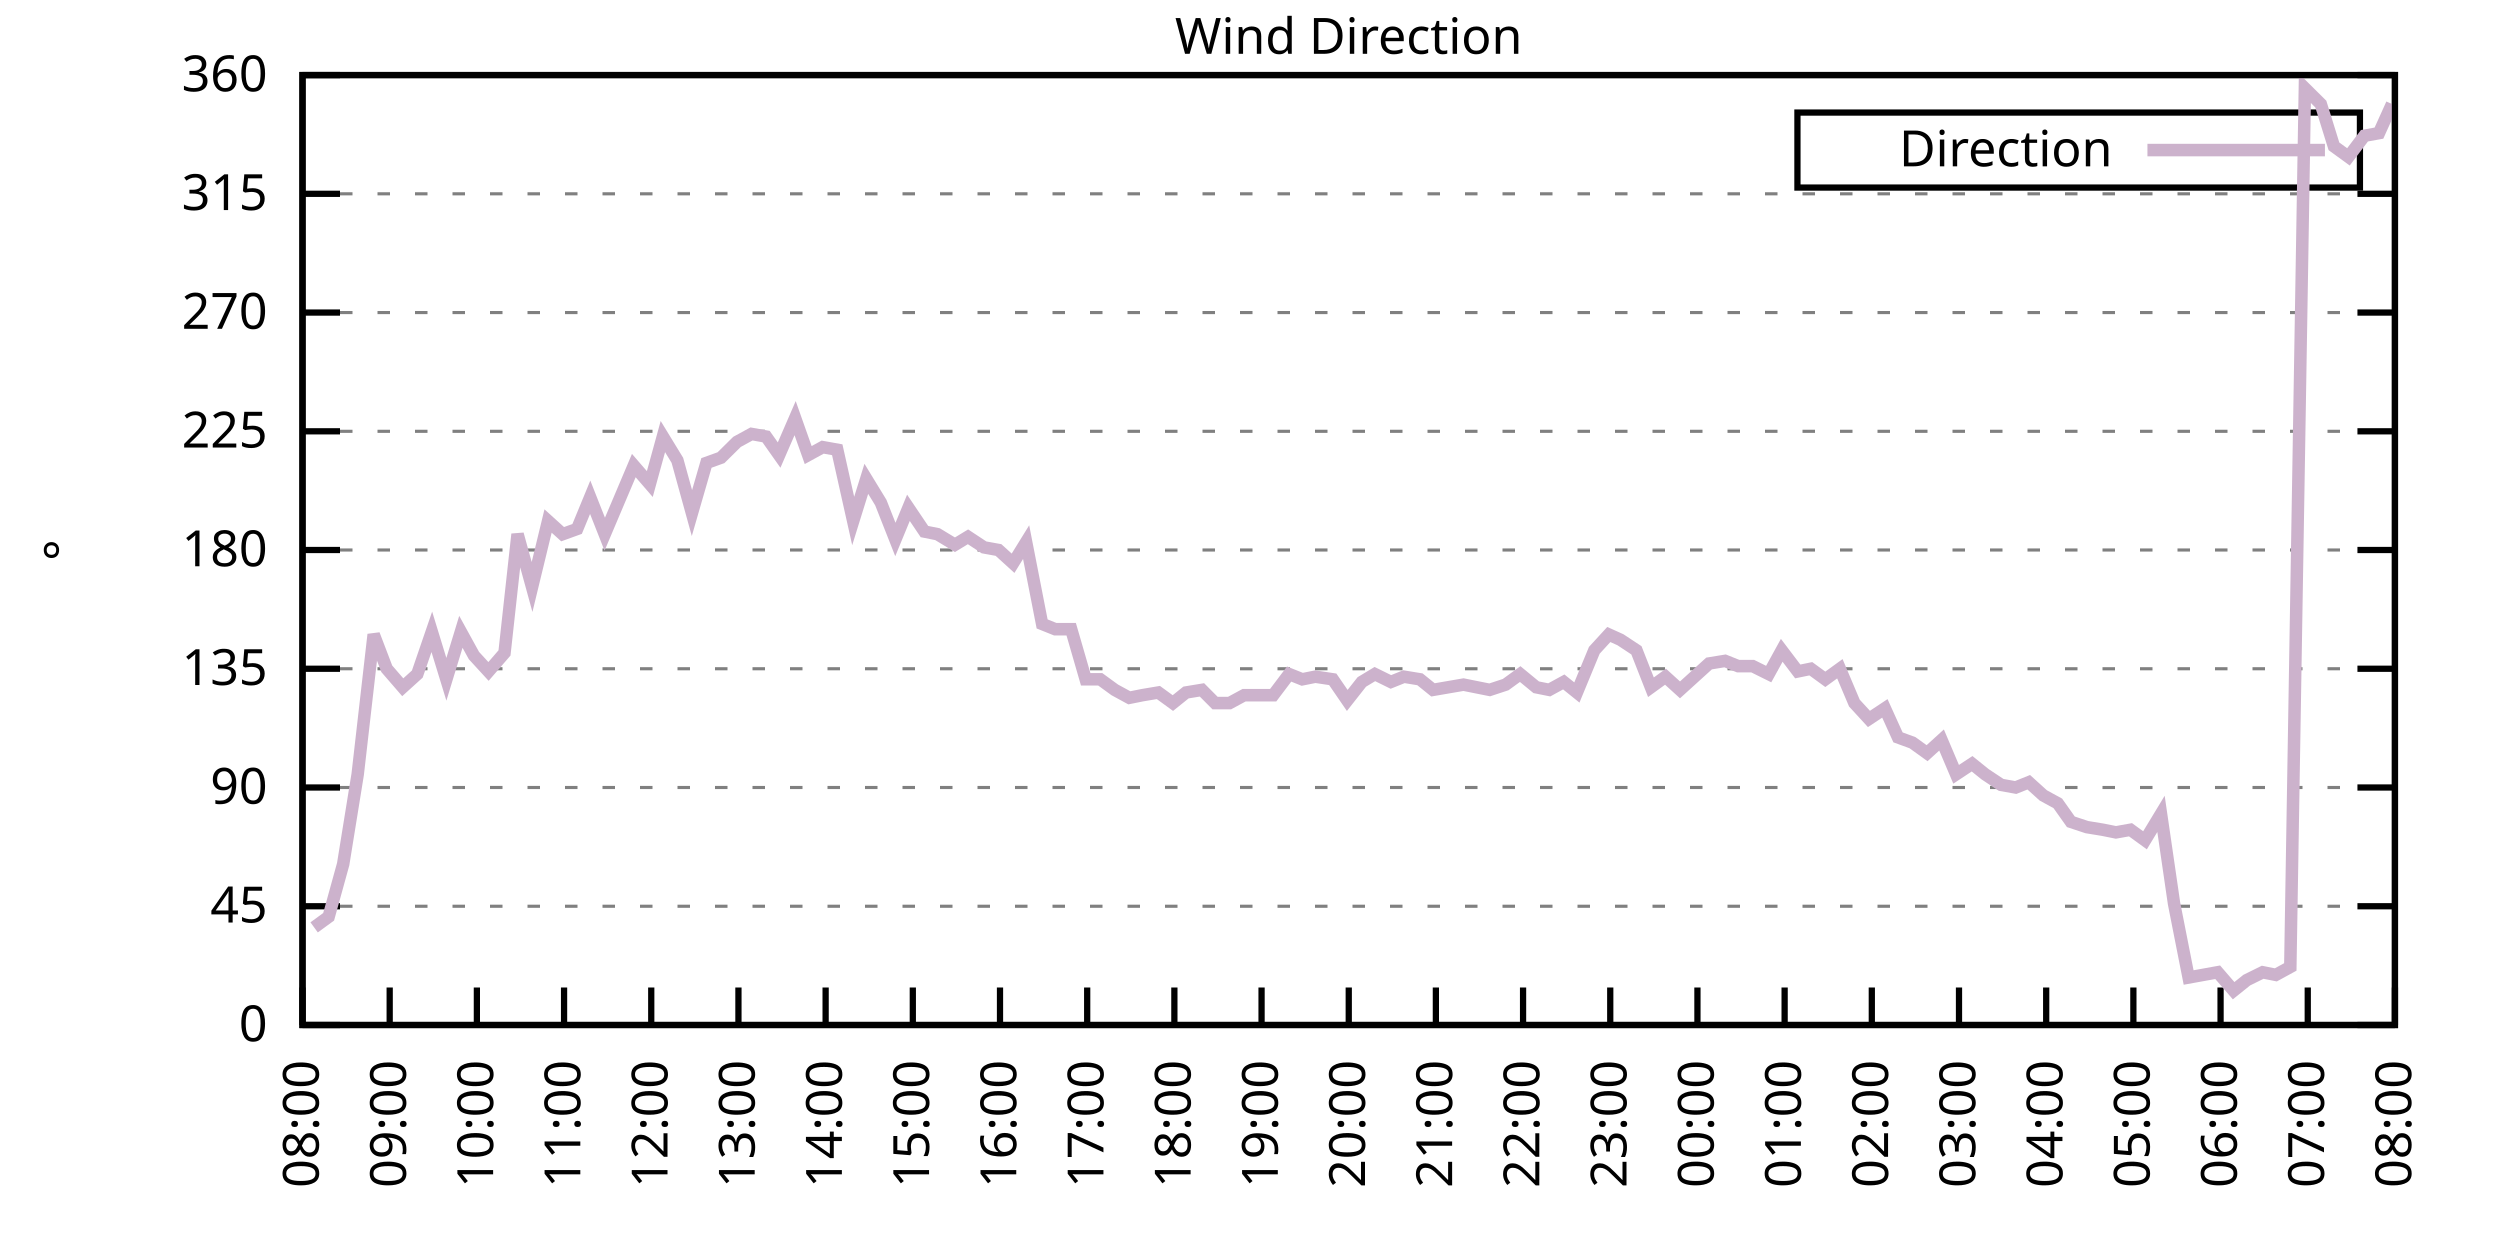
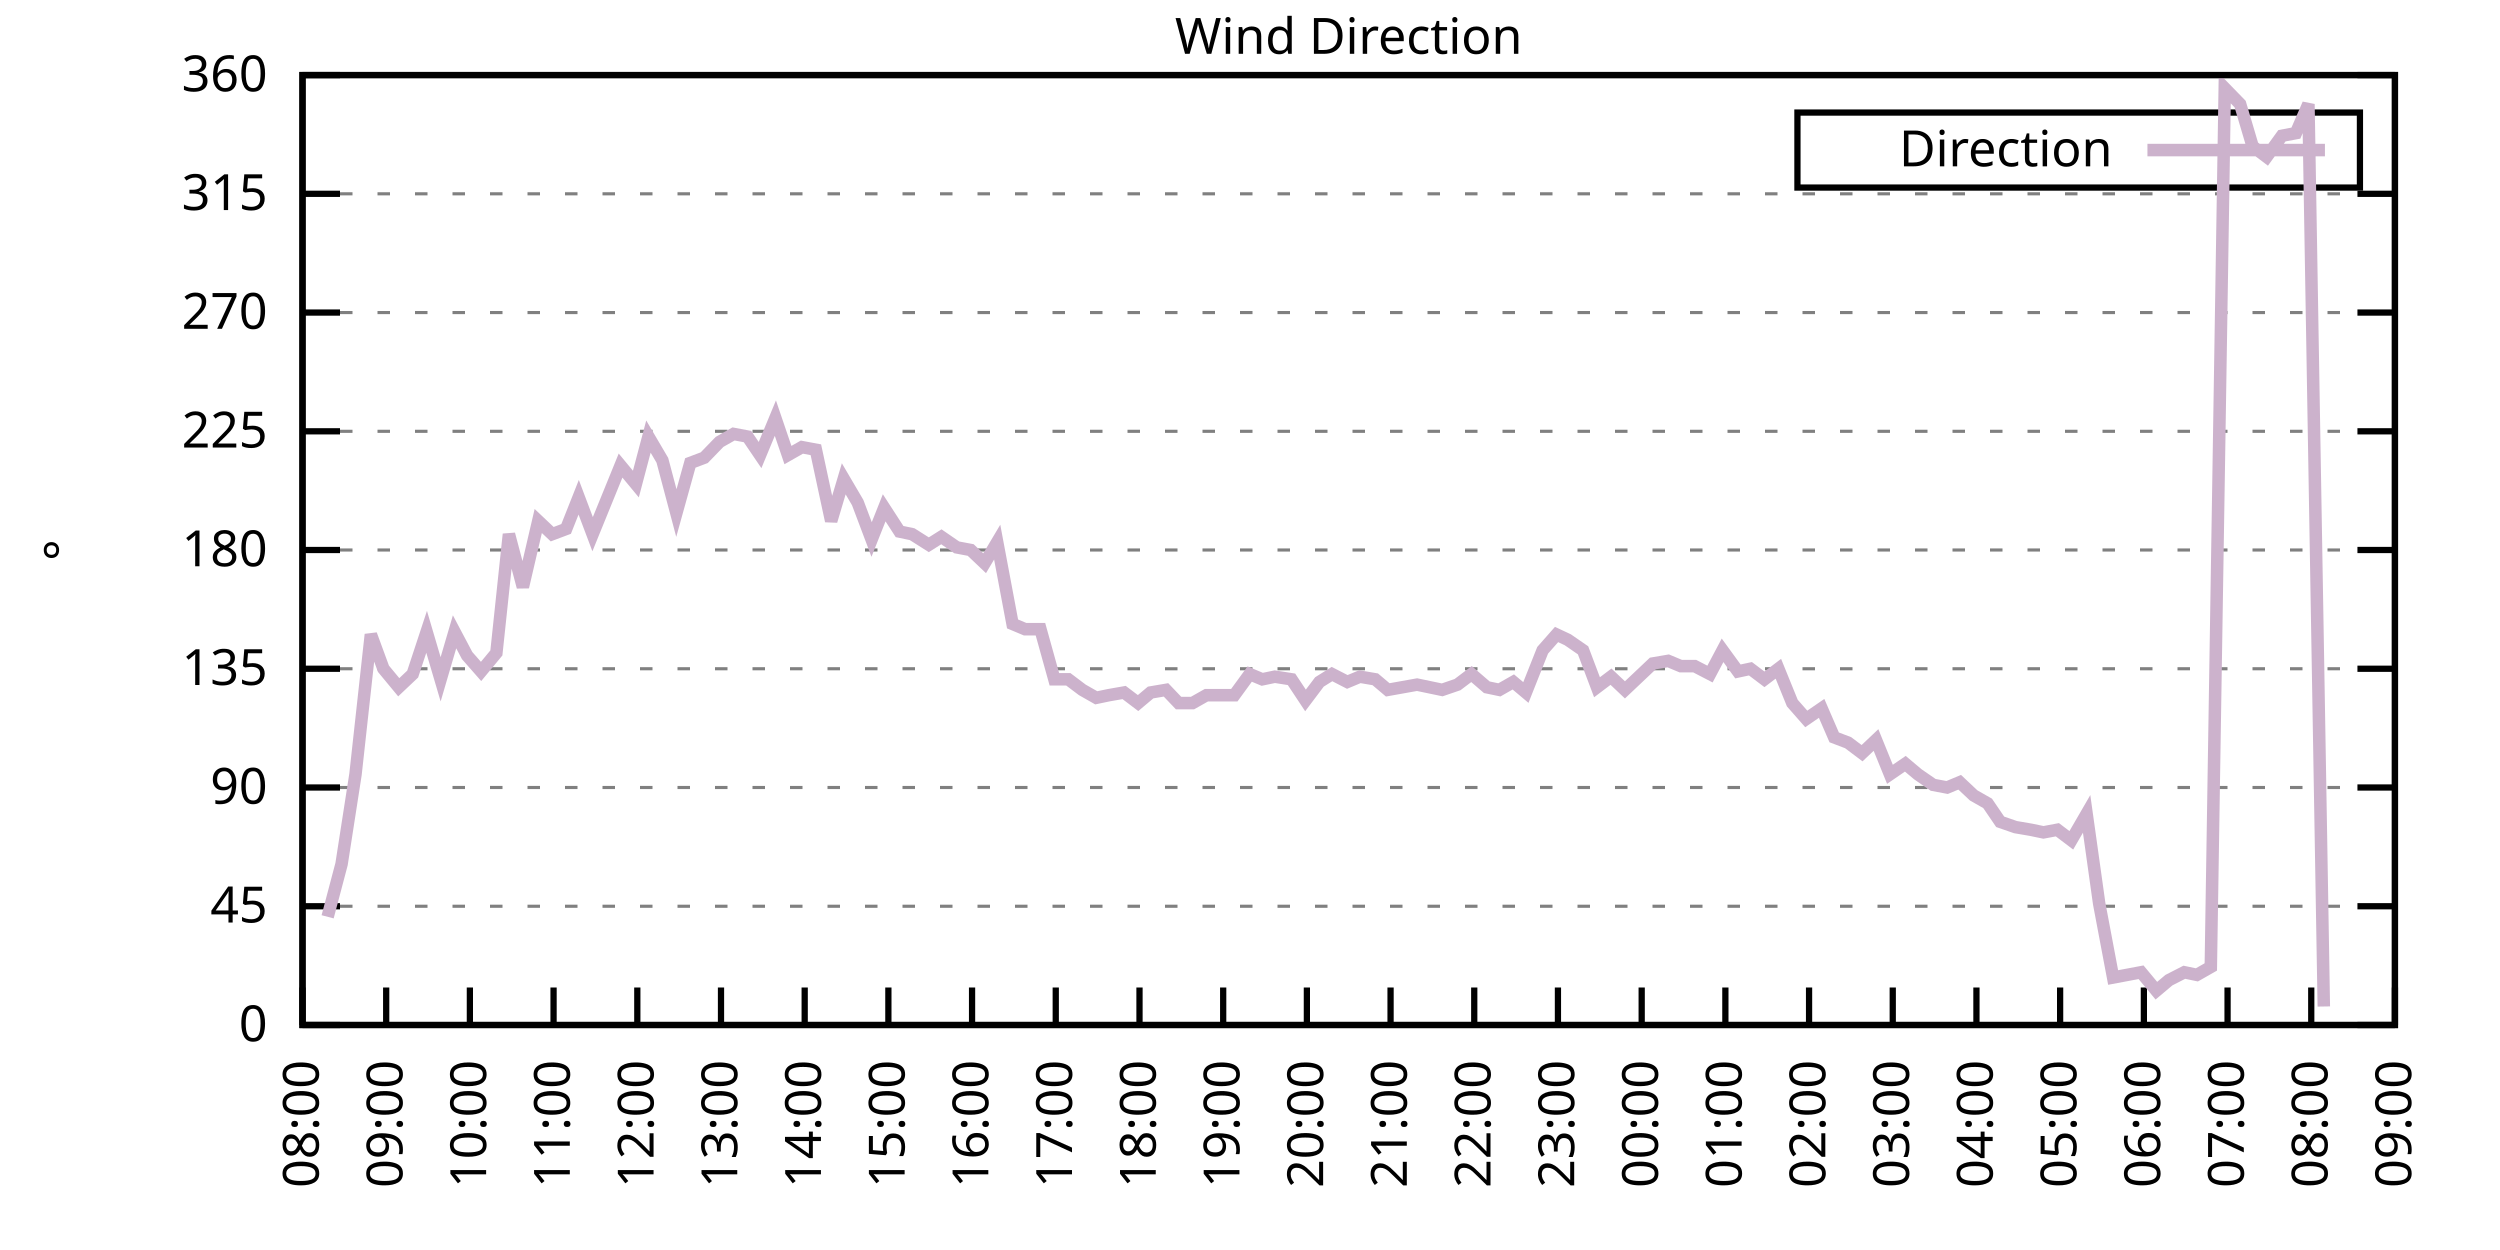
<svg xmlns="http://www.w3.org/2000/svg" xmlns:xlink="http://www.w3.org/1999/xlink" width="400" height="200" viewBox="0 0 400 200">
  <g id="gnuplot_canvas">
    <rect x="0" y="0" width="400" height="200" fill="none" />
    <defs>
      <circle id="gpDot" r="0.5" stroke-width="0.5" stroke="currentColor" />
      <path id="gpPt0" stroke-width="0.333" stroke="currentColor" d="M-1,0 h2 M0,-1 v2" />
      <path id="gpPt1" stroke-width="0.333" stroke="currentColor" d="M-1,-1 L1,1 M1,-1 L-1,1" />
      <path id="gpPt2" stroke-width="0.333" stroke="currentColor" d="M-1,0 L1,0 M0,-1 L0,1 M-1,-1 L1,1 M-1,1 L1,-1" />
      <rect id="gpPt3" stroke-width="0.333" stroke="currentColor" x="-1" y="-1" width="2" height="2" />
      <rect id="gpPt4" stroke-width="0.333" stroke="currentColor" fill="currentColor" x="-1" y="-1" width="2" height="2" />
      <circle id="gpPt5" stroke-width="0.333" stroke="currentColor" cx="0" cy="0" r="1" />
      <use xlink:href="#gpPt5" id="gpPt6" fill="currentColor" stroke="none" />
      <path id="gpPt7" stroke-width="0.333" stroke="currentColor" d="M0,-1.33 L-1.33,0.67 L1.33,0.67 z" />
      <use xlink:href="#gpPt7" id="gpPt8" fill="currentColor" stroke="none" />
      <use xlink:href="#gpPt7" id="gpPt9" stroke="currentColor" transform="rotate(180)" />
      <use xlink:href="#gpPt9" id="gpPt10" fill="currentColor" stroke="none" />
      <use xlink:href="#gpPt3" id="gpPt11" stroke="currentColor" transform="rotate(45)" />
      <use xlink:href="#gpPt11" id="gpPt12" fill="currentColor" stroke="none" />
      <path id="gpPt13" stroke-width="0.333" stroke="currentColor" d="M0,1.330 L1.265,0.411 L0.782,-1.067 L-0.782,-1.076 L-1.265,0.411 z" />
      <use xlink:href="#gpPt13" id="gpPt14" fill="currentColor" stroke="none" />
      <filter id="textbox" filterUnits="objectBoundingBox" x="0" y="0" height="1" width="1">
        <feFlood flood-color="white" flood-opacity="1" result="bgnd" />
        <feComposite in="SourceGraphic" in2="bgnd" operator="atop" />
      </filter>
      <filter id="greybox" filterUnits="objectBoundingBox" x="0" y="0" height="1" width="1">
        <feFlood flood-color="lightgrey" flood-opacity="1" result="grey" />
        <feComposite in="SourceGraphic" in2="grey" operator="atop" />
      </filter>
    </defs>
    <g fill="none" color="white" stroke="currentColor" stroke-width="1.00" stroke-linecap="butt" stroke-linejoin="miter">
</g>
    <g fill="none" color="black" stroke="currentColor" stroke-width="1.00" stroke-linecap="butt" stroke-linejoin="miter">
      <g stroke="none" shape-rendering="crispEdges">
        <polygon fill="rgb(255, 255, 255)" points="48.40,164.00 383.18,164.00 383.18,12.02 48.40,12.02 " />
      </g>
    </g>
    <g fill="none" color="black" stroke="currentColor" stroke-width="1.00" stroke-linecap="butt" stroke-linejoin="miter">
</g>
    <g fill="none" color="black" stroke="black" stroke-width="0.50" stroke-linecap="butt" stroke-linejoin="miter">
</g>
    <g fill="none" color="gray" stroke="currentColor" stroke-width="0.50" stroke-linecap="butt" stroke-linejoin="miter">
      <path stroke="gray" stroke-dasharray="2,4" class="gridline" d="M48.40,164.00 L383.19,164.00  " />
    </g>
    <g fill="none" color="gray" stroke="gray" stroke-width="1.00" stroke-linecap="butt" stroke-linejoin="miter">
</g>
    <g fill="none" color="black" stroke="currentColor" stroke-width="1.00" stroke-linecap="butt" stroke-linejoin="miter">
      <path stroke="black" d="M48.40,164.00 L54.40,164.00 M383.19,164.00 L377.19,164.00  " />
      <g transform="translate(42.80,166.60)" stroke="none" fill="black" font-family="Sans" font-size="8.00" text-anchor="end">
        <text>
          <tspan font-family="Sans"> 0</tspan>
        </text>
      </g>
    </g>
    <g fill="none" color="black" stroke="currentColor" stroke-width="1.00" stroke-linecap="butt" stroke-linejoin="miter">
</g>
    <g fill="none" color="black" stroke="black" stroke-width="0.50" stroke-linecap="butt" stroke-linejoin="miter">
</g>
    <g fill="none" color="gray" stroke="currentColor" stroke-width="0.50" stroke-linecap="butt" stroke-linejoin="miter">
      <path stroke="gray" stroke-dasharray="2,4" class="gridline" d="M48.40,145.00 L383.19,145.00  " />
    </g>
    <g fill="none" color="gray" stroke="gray" stroke-width="1.00" stroke-linecap="butt" stroke-linejoin="miter">
</g>
    <g fill="none" color="black" stroke="currentColor" stroke-width="1.00" stroke-linecap="butt" stroke-linejoin="miter">
      <path stroke="black" d="M48.40,145.00 L54.40,145.00 M383.19,145.00 L377.19,145.00  " />
      <g transform="translate(42.80,147.60)" stroke="none" fill="black" font-family="Sans" font-size="8.00" text-anchor="end">
        <text>
          <tspan font-family="Sans"> 45</tspan>
        </text>
      </g>
    </g>
    <g fill="none" color="black" stroke="currentColor" stroke-width="1.00" stroke-linecap="butt" stroke-linejoin="miter">
</g>
    <g fill="none" color="black" stroke="black" stroke-width="0.50" stroke-linecap="butt" stroke-linejoin="miter">
</g>
    <g fill="none" color="gray" stroke="currentColor" stroke-width="0.50" stroke-linecap="butt" stroke-linejoin="miter">
      <path stroke="gray" stroke-dasharray="2,4" class="gridline" d="M48.40,126.00 L383.19,126.00  " />
    </g>
    <g fill="none" color="gray" stroke="gray" stroke-width="1.00" stroke-linecap="butt" stroke-linejoin="miter">
</g>
    <g fill="none" color="black" stroke="currentColor" stroke-width="1.00" stroke-linecap="butt" stroke-linejoin="miter">
      <path stroke="black" d="M48.40,126.00 L54.40,126.00 M383.19,126.00 L377.19,126.00  " />
      <g transform="translate(42.80,128.60)" stroke="none" fill="black" font-family="Sans" font-size="8.00" text-anchor="end">
        <text>
          <tspan font-family="Sans"> 90</tspan>
        </text>
      </g>
    </g>
    <g fill="none" color="black" stroke="currentColor" stroke-width="1.00" stroke-linecap="butt" stroke-linejoin="miter">
</g>
    <g fill="none" color="black" stroke="black" stroke-width="0.50" stroke-linecap="butt" stroke-linejoin="miter">
</g>
    <g fill="none" color="gray" stroke="currentColor" stroke-width="0.50" stroke-linecap="butt" stroke-linejoin="miter">
      <path stroke="gray" stroke-dasharray="2,4" class="gridline" d="M48.40,107.00 L383.19,107.00  " />
    </g>
    <g fill="none" color="gray" stroke="gray" stroke-width="1.00" stroke-linecap="butt" stroke-linejoin="miter">
</g>
    <g fill="none" color="black" stroke="currentColor" stroke-width="1.00" stroke-linecap="butt" stroke-linejoin="miter">
      <path stroke="black" d="M48.40,107.00 L54.40,107.00 M383.19,107.00 L377.19,107.00  " />
      <g transform="translate(42.80,109.60)" stroke="none" fill="black" font-family="Sans" font-size="8.00" text-anchor="end">
        <text>
          <tspan font-family="Sans"> 135</tspan>
        </text>
      </g>
    </g>
    <g fill="none" color="black" stroke="currentColor" stroke-width="1.00" stroke-linecap="butt" stroke-linejoin="miter">
</g>
    <g fill="none" color="black" stroke="black" stroke-width="0.50" stroke-linecap="butt" stroke-linejoin="miter">
</g>
    <g fill="none" color="gray" stroke="currentColor" stroke-width="0.50" stroke-linecap="butt" stroke-linejoin="miter">
      <path stroke="gray" stroke-dasharray="2,4" class="gridline" d="M48.40,88.00 L383.19,88.00  " />
    </g>
    <g fill="none" color="gray" stroke="gray" stroke-width="1.00" stroke-linecap="butt" stroke-linejoin="miter">
</g>
    <g fill="none" color="black" stroke="currentColor" stroke-width="1.00" stroke-linecap="butt" stroke-linejoin="miter">
      <path stroke="black" d="M48.40,88.00 L54.40,88.00 M383.19,88.00 L377.19,88.00  " />
      <g transform="translate(42.80,90.60)" stroke="none" fill="black" font-family="Sans" font-size="8.00" text-anchor="end">
        <text>
          <tspan font-family="Sans"> 180</tspan>
        </text>
      </g>
    </g>
    <g fill="none" color="black" stroke="currentColor" stroke-width="1.00" stroke-linecap="butt" stroke-linejoin="miter">
</g>
    <g fill="none" color="black" stroke="black" stroke-width="0.50" stroke-linecap="butt" stroke-linejoin="miter">
</g>
    <g fill="none" color="gray" stroke="currentColor" stroke-width="0.50" stroke-linecap="butt" stroke-linejoin="miter">
      <path stroke="gray" stroke-dasharray="2,4" class="gridline" d="M48.40,69.01 L383.19,69.01  " />
    </g>
    <g fill="none" color="gray" stroke="gray" stroke-width="1.00" stroke-linecap="butt" stroke-linejoin="miter">
</g>
    <g fill="none" color="black" stroke="currentColor" stroke-width="1.00" stroke-linecap="butt" stroke-linejoin="miter">
      <path stroke="black" d="M48.40,69.01 L54.40,69.01 M383.19,69.01 L377.19,69.01  " />
      <g transform="translate(42.80,71.61)" stroke="none" fill="black" font-family="Sans" font-size="8.00" text-anchor="end">
        <text>
          <tspan font-family="Sans"> 225</tspan>
        </text>
      </g>
    </g>
    <g fill="none" color="black" stroke="currentColor" stroke-width="1.00" stroke-linecap="butt" stroke-linejoin="miter">
</g>
    <g fill="none" color="black" stroke="black" stroke-width="0.50" stroke-linecap="butt" stroke-linejoin="miter">
</g>
    <g fill="none" color="gray" stroke="currentColor" stroke-width="0.50" stroke-linecap="butt" stroke-linejoin="miter">
      <path stroke="gray" stroke-dasharray="2,4" class="gridline" d="M48.40,50.01 L383.19,50.01  " />
    </g>
    <g fill="none" color="gray" stroke="gray" stroke-width="1.00" stroke-linecap="butt" stroke-linejoin="miter">
</g>
    <g fill="none" color="black" stroke="currentColor" stroke-width="1.00" stroke-linecap="butt" stroke-linejoin="miter">
      <path stroke="black" d="M48.40,50.01 L54.40,50.01 M383.19,50.01 L377.19,50.01  " />
      <g transform="translate(42.80,52.61)" stroke="none" fill="black" font-family="Sans" font-size="8.00" text-anchor="end">
        <text>
          <tspan font-family="Sans"> 270</tspan>
        </text>
      </g>
    </g>
    <g fill="none" color="black" stroke="currentColor" stroke-width="1.00" stroke-linecap="butt" stroke-linejoin="miter">
</g>
    <g fill="none" color="black" stroke="black" stroke-width="0.50" stroke-linecap="butt" stroke-linejoin="miter">
</g>
    <g fill="none" color="gray" stroke="currentColor" stroke-width="0.50" stroke-linecap="butt" stroke-linejoin="miter">
      <path stroke="gray" stroke-dasharray="2,4" class="gridline" d="M48.40,31.01 L383.19,31.01  " />
    </g>
    <g fill="none" color="gray" stroke="gray" stroke-width="1.00" stroke-linecap="butt" stroke-linejoin="miter">
</g>
    <g fill="none" color="black" stroke="currentColor" stroke-width="1.00" stroke-linecap="butt" stroke-linejoin="miter">
      <path stroke="black" d="M48.40,31.01 L54.40,31.01 M383.19,31.01 L377.19,31.01  " />
      <g transform="translate(42.80,33.61)" stroke="none" fill="black" font-family="Sans" font-size="8.00" text-anchor="end">
        <text>
          <tspan font-family="Sans"> 315</tspan>
        </text>
      </g>
    </g>
    <g fill="none" color="black" stroke="currentColor" stroke-width="1.00" stroke-linecap="butt" stroke-linejoin="miter">
</g>
    <g fill="none" color="black" stroke="black" stroke-width="0.50" stroke-linecap="butt" stroke-linejoin="miter">
</g>
    <g fill="none" color="gray" stroke="currentColor" stroke-width="0.50" stroke-linecap="butt" stroke-linejoin="miter">
      <path stroke="gray" stroke-dasharray="2,4" class="gridline" d="M48.40,12.01 L383.19,12.01  " />
    </g>
    <g fill="none" color="gray" stroke="gray" stroke-width="1.00" stroke-linecap="butt" stroke-linejoin="miter">
</g>
    <g fill="none" color="black" stroke="currentColor" stroke-width="1.00" stroke-linecap="butt" stroke-linejoin="miter">
      <path stroke="black" d="M48.40,12.01 L54.40,12.01 M383.19,12.01 L377.19,12.01  " />
      <g transform="translate(42.80,14.61)" stroke="none" fill="black" font-family="Sans" font-size="8.00" text-anchor="end">
        <text>
          <tspan font-family="Sans"> 360</tspan>
        </text>
      </g>
    </g>
    <g fill="none" color="black" stroke="currentColor" stroke-width="1.00" stroke-linecap="butt" stroke-linejoin="miter">
      <path stroke="black" d="M48.40,164.00 L48.40,158.00  " />
      <g transform="translate(51.00,169.60) rotate(270.00)" stroke="none" fill="black" font-family="Sans" font-size="8.00" text-anchor="end">
        <text>
          <tspan font-family="Sans">08:00</tspan>
        </text>
      </g>
    </g>
    <g fill="none" color="black" stroke="currentColor" stroke-width="1.00" stroke-linecap="butt" stroke-linejoin="miter">
-       <path stroke="black" d="M62.35,164.00 L62.35,158.00  " />
-       <g transform="translate(64.95,169.60) rotate(270.00)" stroke="none" fill="black" font-family="Sans" font-size="8.00" text-anchor="end">
+       <path stroke="black" d="M61.79,164.00 L61.79,158.00  " />
+       <g transform="translate(64.39,169.60) rotate(270.00)" stroke="none" fill="black" font-family="Sans" font-size="8.00" text-anchor="end">
        <text>
          <tspan font-family="Sans">09:00</tspan>
        </text>
      </g>
    </g>
    <g fill="none" color="black" stroke="currentColor" stroke-width="1.00" stroke-linecap="butt" stroke-linejoin="miter">
-       <path stroke="black" d="M76.30,164.00 L76.30,158.00  " />
-       <g transform="translate(78.90,169.60) rotate(270.00)" stroke="none" fill="black" font-family="Sans" font-size="8.00" text-anchor="end">
+       <path stroke="black" d="M75.18,164.00 L75.18,158.00  " />
+       <g transform="translate(77.78,169.60) rotate(270.00)" stroke="none" fill="black" font-family="Sans" font-size="8.00" text-anchor="end">
        <text>
          <tspan font-family="Sans">10:00</tspan>
        </text>
      </g>
    </g>
    <g fill="none" color="black" stroke="currentColor" stroke-width="1.00" stroke-linecap="butt" stroke-linejoin="miter">
-       <path stroke="black" d="M90.25,164.00 L90.25,158.00  " />
-       <g transform="translate(92.85,169.60) rotate(270.00)" stroke="none" fill="black" font-family="Sans" font-size="8.00" text-anchor="end">
+       <path stroke="black" d="M88.57,164.00 L88.57,158.00  " />
+       <g transform="translate(91.17,169.60) rotate(270.00)" stroke="none" fill="black" font-family="Sans" font-size="8.00" text-anchor="end">
        <text>
          <tspan font-family="Sans">11:00</tspan>
        </text>
      </g>
    </g>
    <g fill="none" color="black" stroke="currentColor" stroke-width="1.00" stroke-linecap="butt" stroke-linejoin="miter">
-       <path stroke="black" d="M104.20,164.00 L104.20,158.00  " />
-       <g transform="translate(106.80,169.60) rotate(270.00)" stroke="none" fill="black" font-family="Sans" font-size="8.00" text-anchor="end">
+       <path stroke="black" d="M101.97,164.00 L101.97,158.00  " />
+       <g transform="translate(104.57,169.60) rotate(270.00)" stroke="none" fill="black" font-family="Sans" font-size="8.00" text-anchor="end">
        <text>
          <tspan font-family="Sans">12:00</tspan>
        </text>
      </g>
    </g>
    <g fill="none" color="black" stroke="currentColor" stroke-width="1.00" stroke-linecap="butt" stroke-linejoin="miter">
-       <path stroke="black" d="M118.15,164.00 L118.15,158.00  " />
-       <g transform="translate(120.75,169.60) rotate(270.00)" stroke="none" fill="black" font-family="Sans" font-size="8.00" text-anchor="end">
+       <path stroke="black" d="M115.36,164.00 L115.36,158.00  " />
+       <g transform="translate(117.96,169.60) rotate(270.00)" stroke="none" fill="black" font-family="Sans" font-size="8.00" text-anchor="end">
        <text>
          <tspan font-family="Sans">13:00</tspan>
        </text>
      </g>
    </g>
    <g fill="none" color="black" stroke="currentColor" stroke-width="1.00" stroke-linecap="butt" stroke-linejoin="miter">
-       <path stroke="black" d="M132.10,164.00 L132.10,158.00  " />
-       <g transform="translate(134.70,169.60) rotate(270.00)" stroke="none" fill="black" font-family="Sans" font-size="8.00" text-anchor="end">
+       <path stroke="black" d="M128.75,164.00 L128.75,158.00  " />
+       <g transform="translate(131.35,169.60) rotate(270.00)" stroke="none" fill="black" font-family="Sans" font-size="8.00" text-anchor="end">
        <text>
          <tspan font-family="Sans">14:00</tspan>
        </text>
      </g>
    </g>
    <g fill="none" color="black" stroke="currentColor" stroke-width="1.00" stroke-linecap="butt" stroke-linejoin="miter">
-       <path stroke="black" d="M146.05,164.00 L146.05,158.00  " />
-       <g transform="translate(148.65,169.60) rotate(270.00)" stroke="none" fill="black" font-family="Sans" font-size="8.00" text-anchor="end">
+       <path stroke="black" d="M142.14,164.00 L142.14,158.00  " />
+       <g transform="translate(144.74,169.60) rotate(270.00)" stroke="none" fill="black" font-family="Sans" font-size="8.00" text-anchor="end">
        <text>
          <tspan font-family="Sans">15:00</tspan>
        </text>
      </g>
    </g>
    <g fill="none" color="black" stroke="currentColor" stroke-width="1.00" stroke-linecap="butt" stroke-linejoin="miter">
-       <path stroke="black" d="M160.00,164.00 L160.00,158.00  " />
-       <g transform="translate(162.60,169.60) rotate(270.00)" stroke="none" fill="black" font-family="Sans" font-size="8.00" text-anchor="end">
+       <path stroke="black" d="M155.53,164.00 L155.53,158.00  " />
+       <g transform="translate(158.13,169.60) rotate(270.00)" stroke="none" fill="black" font-family="Sans" font-size="8.00" text-anchor="end">
        <text>
          <tspan font-family="Sans">16:00</tspan>
        </text>
      </g>
    </g>
    <g fill="none" color="black" stroke="currentColor" stroke-width="1.00" stroke-linecap="butt" stroke-linejoin="miter">
-       <path stroke="black" d="M173.95,164.00 L173.95,158.00  " />
-       <g transform="translate(176.55,169.60) rotate(270.00)" stroke="none" fill="black" font-family="Sans" font-size="8.00" text-anchor="end">
+       <path stroke="black" d="M168.92,164.00 L168.92,158.00  " />
+       <g transform="translate(171.52,169.60) rotate(270.00)" stroke="none" fill="black" font-family="Sans" font-size="8.00" text-anchor="end">
        <text>
          <tspan font-family="Sans">17:00</tspan>
        </text>
      </g>
    </g>
    <g fill="none" color="black" stroke="currentColor" stroke-width="1.00" stroke-linecap="butt" stroke-linejoin="miter">
-       <path stroke="black" d="M187.90,164.00 L187.90,158.00  " />
-       <g transform="translate(190.50,169.60) rotate(270.00)" stroke="none" fill="black" font-family="Sans" font-size="8.00" text-anchor="end">
+       <path stroke="black" d="M182.32,164.00 L182.32,158.00  " />
+       <g transform="translate(184.92,169.60) rotate(270.00)" stroke="none" fill="black" font-family="Sans" font-size="8.00" text-anchor="end">
        <text>
          <tspan font-family="Sans">18:00</tspan>
        </text>
      </g>
    </g>
    <g fill="none" color="black" stroke="currentColor" stroke-width="1.00" stroke-linecap="butt" stroke-linejoin="miter">
-       <path stroke="black" d="M201.85,164.00 L201.85,158.00  " />
-       <g transform="translate(204.45,169.60) rotate(270.00)" stroke="none" fill="black" font-family="Sans" font-size="8.00" text-anchor="end">
+       <path stroke="black" d="M195.71,164.00 L195.71,158.00  " />
+       <g transform="translate(198.31,169.60) rotate(270.00)" stroke="none" fill="black" font-family="Sans" font-size="8.00" text-anchor="end">
        <text>
          <tspan font-family="Sans">19:00</tspan>
        </text>
      </g>
    </g>
    <g fill="none" color="black" stroke="currentColor" stroke-width="1.00" stroke-linecap="butt" stroke-linejoin="miter">
-       <path stroke="black" d="M215.80,164.00 L215.80,158.00  " />
-       <g transform="translate(218.40,169.60) rotate(270.00)" stroke="none" fill="black" font-family="Sans" font-size="8.00" text-anchor="end">
+       <path stroke="black" d="M209.10,164.00 L209.10,158.00  " />
+       <g transform="translate(211.70,169.60) rotate(270.00)" stroke="none" fill="black" font-family="Sans" font-size="8.00" text-anchor="end">
        <text>
          <tspan font-family="Sans">20:00</tspan>
        </text>
      </g>
    </g>
    <g fill="none" color="black" stroke="currentColor" stroke-width="1.00" stroke-linecap="butt" stroke-linejoin="miter">
-       <path stroke="black" d="M229.74,164.00 L229.74,158.00  " />
-       <g transform="translate(232.34,169.60) rotate(270.00)" stroke="none" fill="black" font-family="Sans" font-size="8.00" text-anchor="end">
+       <path stroke="black" d="M222.49,164.00 L222.49,158.00  " />
+       <g transform="translate(225.09,169.60) rotate(270.00)" stroke="none" fill="black" font-family="Sans" font-size="8.00" text-anchor="end">
        <text>
          <tspan font-family="Sans">21:00</tspan>
        </text>
      </g>
    </g>
    <g fill="none" color="black" stroke="currentColor" stroke-width="1.00" stroke-linecap="butt" stroke-linejoin="miter">
-       <path stroke="black" d="M243.69,164.00 L243.69,158.00  " />
-       <g transform="translate(246.29,169.60) rotate(270.00)" stroke="none" fill="black" font-family="Sans" font-size="8.00" text-anchor="end">
+       <path stroke="black" d="M235.88,164.00 L235.88,158.00  " />
+       <g transform="translate(238.48,169.60) rotate(270.00)" stroke="none" fill="black" font-family="Sans" font-size="8.00" text-anchor="end">
        <text>
          <tspan font-family="Sans">22:00</tspan>
        </text>
      </g>
    </g>
    <g fill="none" color="black" stroke="currentColor" stroke-width="1.00" stroke-linecap="butt" stroke-linejoin="miter">
-       <path stroke="black" d="M257.64,164.00 L257.64,158.00  " />
-       <g transform="translate(260.24,169.60) rotate(270.00)" stroke="none" fill="black" font-family="Sans" font-size="8.00" text-anchor="end">
+       <path stroke="black" d="M249.27,164.00 L249.27,158.00  " />
+       <g transform="translate(251.87,169.60) rotate(270.00)" stroke="none" fill="black" font-family="Sans" font-size="8.00" text-anchor="end">
        <text>
          <tspan font-family="Sans">23:00</tspan>
        </text>
      </g>
    </g>
    <g fill="none" color="black" stroke="currentColor" stroke-width="1.00" stroke-linecap="butt" stroke-linejoin="miter">
-       <path stroke="black" d="M271.59,164.00 L271.59,158.00  " />
-       <g transform="translate(274.19,169.60) rotate(270.00)" stroke="none" fill="black" font-family="Sans" font-size="8.00" text-anchor="end">
+       <path stroke="black" d="M262.67,164.00 L262.67,158.00  " />
+       <g transform="translate(265.27,169.60) rotate(270.00)" stroke="none" fill="black" font-family="Sans" font-size="8.00" text-anchor="end">
        <text>
          <tspan font-family="Sans">00:00</tspan>
        </text>
      </g>
    </g>
    <g fill="none" color="black" stroke="currentColor" stroke-width="1.00" stroke-linecap="butt" stroke-linejoin="miter">
-       <path stroke="black" d="M285.54,164.00 L285.54,158.00  " />
-       <g transform="translate(288.14,169.60) rotate(270.00)" stroke="none" fill="black" font-family="Sans" font-size="8.00" text-anchor="end">
+       <path stroke="black" d="M276.06,164.00 L276.06,158.00  " />
+       <g transform="translate(278.66,169.60) rotate(270.00)" stroke="none" fill="black" font-family="Sans" font-size="8.00" text-anchor="end">
        <text>
          <tspan font-family="Sans">01:00</tspan>
        </text>
      </g>
    </g>
    <g fill="none" color="black" stroke="currentColor" stroke-width="1.00" stroke-linecap="butt" stroke-linejoin="miter">
-       <path stroke="black" d="M299.49,164.00 L299.49,158.00  " />
-       <g transform="translate(302.09,169.60) rotate(270.00)" stroke="none" fill="black" font-family="Sans" font-size="8.00" text-anchor="end">
+       <path stroke="black" d="M289.45,164.00 L289.45,158.00  " />
+       <g transform="translate(292.05,169.60) rotate(270.00)" stroke="none" fill="black" font-family="Sans" font-size="8.00" text-anchor="end">
        <text>
          <tspan font-family="Sans">02:00</tspan>
        </text>
      </g>
    </g>
    <g fill="none" color="black" stroke="currentColor" stroke-width="1.00" stroke-linecap="butt" stroke-linejoin="miter">
-       <path stroke="black" d="M313.44,164.00 L313.44,158.00  " />
-       <g transform="translate(316.04,169.60) rotate(270.00)" stroke="none" fill="black" font-family="Sans" font-size="8.00" text-anchor="end">
+       <path stroke="black" d="M302.84,164.00 L302.84,158.00  " />
+       <g transform="translate(305.44,169.60) rotate(270.00)" stroke="none" fill="black" font-family="Sans" font-size="8.00" text-anchor="end">
        <text>
          <tspan font-family="Sans">03:00</tspan>
        </text>
      </g>
    </g>
    <g fill="none" color="black" stroke="currentColor" stroke-width="1.00" stroke-linecap="butt" stroke-linejoin="miter">
-       <path stroke="black" d="M327.39,164.00 L327.39,158.00  " />
-       <g transform="translate(329.99,169.60) rotate(270.00)" stroke="none" fill="black" font-family="Sans" font-size="8.00" text-anchor="end">
+       <path stroke="black" d="M316.23,164.00 L316.23,158.00  " />
+       <g transform="translate(318.83,169.60) rotate(270.00)" stroke="none" fill="black" font-family="Sans" font-size="8.00" text-anchor="end">
        <text>
          <tspan font-family="Sans">04:00</tspan>
        </text>
      </g>
    </g>
    <g fill="none" color="black" stroke="currentColor" stroke-width="1.00" stroke-linecap="butt" stroke-linejoin="miter">
-       <path stroke="black" d="M341.34,164.00 L341.34,158.00  " />
-       <g transform="translate(343.94,169.60) rotate(270.00)" stroke="none" fill="black" font-family="Sans" font-size="8.00" text-anchor="end">
+       <path stroke="black" d="M329.62,164.00 L329.62,158.00  " />
+       <g transform="translate(332.22,169.60) rotate(270.00)" stroke="none" fill="black" font-family="Sans" font-size="8.00" text-anchor="end">
        <text>
          <tspan font-family="Sans">05:00</tspan>
        </text>
      </g>
    </g>
    <g fill="none" color="black" stroke="currentColor" stroke-width="1.00" stroke-linecap="butt" stroke-linejoin="miter">
-       <path stroke="black" d="M355.29,164.00 L355.29,158.00  " />
-       <g transform="translate(357.89,169.60) rotate(270.00)" stroke="none" fill="black" font-family="Sans" font-size="8.00" text-anchor="end">
+       <path stroke="black" d="M343.02,164.00 L343.02,158.00  " />
+       <g transform="translate(345.62,169.60) rotate(270.00)" stroke="none" fill="black" font-family="Sans" font-size="8.00" text-anchor="end">
        <text>
          <tspan font-family="Sans">06:00</tspan>
        </text>
      </g>
    </g>
    <g fill="none" color="black" stroke="currentColor" stroke-width="1.00" stroke-linecap="butt" stroke-linejoin="miter">
-       <path stroke="black" d="M369.24,164.00 L369.24,158.00  " />
-       <g transform="translate(371.84,169.60) rotate(270.00)" stroke="none" fill="black" font-family="Sans" font-size="8.00" text-anchor="end">
+       <path stroke="black" d="M356.41,164.00 L356.41,158.00  " />
+       <g transform="translate(359.01,169.60) rotate(270.00)" stroke="none" fill="black" font-family="Sans" font-size="8.00" text-anchor="end">
        <text>
          <tspan font-family="Sans">07:00</tspan>
+         </text>
+       </g>
+     </g>
+     <g fill="none" color="black" stroke="currentColor" stroke-width="1.00" stroke-linecap="butt" stroke-linejoin="miter">
+       <path stroke="black" d="M369.80,164.00 L369.80,158.00  " />
+       <g transform="translate(372.40,169.60) rotate(270.00)" stroke="none" fill="black" font-family="Sans" font-size="8.00" text-anchor="end">
+         <text>
+           <tspan font-family="Sans">08:00</tspan>
        </text>
      </g>
    </g>
    <g fill="none" color="black" stroke="currentColor" stroke-width="1.00" stroke-linecap="butt" stroke-linejoin="miter">
      <path stroke="black" d="M383.19,164.00 L383.19,158.00  " />
      <g transform="translate(385.79,169.60) rotate(270.00)" stroke="none" fill="black" font-family="Sans" font-size="8.00" text-anchor="end">
        <text>
-           <tspan font-family="Sans">08:00</tspan>
+           <tspan font-family="Sans">09:00</tspan>
        </text>
      </g>
    </g>
    <g fill="none" color="black" stroke="currentColor" stroke-width="1.00" stroke-linecap="butt" stroke-linejoin="miter">
</g>
    <g fill="none" color="black" stroke="currentColor" stroke-width="1.00" stroke-linecap="butt" stroke-linejoin="miter">
      <path stroke="black" d="M48.40,12.01 L48.40,164.00 L383.19,164.00 L383.19,12.01 L48.40,12.01 Z  " />
    </g>
    <g fill="none" color="black" stroke="currentColor" stroke-width="1.00" stroke-linecap="butt" stroke-linejoin="miter">
</g>
    <g fill="none" color="black" stroke="currentColor" stroke-width="1.00" stroke-linecap="butt" stroke-linejoin="miter">
      <path stroke="black" d="M287.59,30.01 L287.59,18.01 L377.59,18.01 L377.59,30.01 L287.59,30.01 Z  " />
    </g>
    <g id="Wind_direction_plot_1">
      <g fill="none" color="white" stroke="black" stroke-width="2.00" stroke-linecap="butt" stroke-linejoin="miter">
</g>
      <g fill="none" color="black" stroke="currentColor" stroke-width="2.00" stroke-linecap="butt" stroke-linejoin="miter">
        <g transform="translate(337.99,26.61)" stroke="none" fill="black" font-family="Sans" font-size="8.00" text-anchor="end">
          <text>
            <tspan font-family="Sans">Direction</tspan>
          </text>
        </g>
      </g>
      <g fill="none" color="black" stroke="currentColor" stroke-width="2.00" stroke-linecap="butt" stroke-linejoin="miter">
-         <path stroke="rgb(204, 178, 204)" d="M343.59,24.01 L371.99,24.01 M50.26,148.38 L52.58,146.69 L54.91,138.25 L57.23,123.89 L59.79,101.52 L61.88,107.00   L64.44,109.96 L66.77,107.85 L69.09,101.09 L71.42,108.69 L73.74,101.09 L75.83,104.89 L78.16,107.43 L80.72,104.47   L82.81,85.47 L85.13,93.92 L87.69,83.36 L90.02,85.47 L92.34,84.63 L94.43,79.56 L96.76,85.47 L101.41,74.49   L103.97,77.45 L106.06,69.85 L108.38,73.65 L110.71,82.09 L113.03,74.07 L115.36,73.23 L117.92,70.70 L120.24,69.43   L122.57,69.85 L124.66,72.81 L127.22,66.90 L129.31,72.81 L131.63,71.54 L133.96,71.96 L136.51,83.36 L138.61,76.61   L140.93,80.41 L143.26,86.32 L145.35,81.25 L147.91,85.05 L150.00,85.47 L152.79,87.16 L154.88,85.89 L157.44,87.58   L159.76,88.00 L162.09,90.12 L164.18,86.74 L166.74,99.83 L168.83,100.67 L171.39,100.67 L173.71,108.69 L176.04,108.69   L178.36,110.38 L180.69,111.65 L182.78,111.23 L185.34,110.80 L187.66,112.49 L189.76,110.80 L192.31,110.38 L194.41,112.49   L196.73,112.49 L199.06,111.23 L201.61,111.23 L203.71,111.23 L206.26,107.85 L208.36,108.69 L210.45,108.27 L213.24,108.69   L215.56,112.07 L217.89,109.11 L219.98,107.85 L222.54,109.11 L224.63,108.27 L227.19,108.69 L229.28,110.38 L234.16,109.54   L236.25,109.96 L238.35,110.38 L240.90,109.54 L243.23,107.85 L245.79,109.96 L247.88,110.38 L250.20,109.11 L252.30,110.80   L255.09,104.05 L257.41,101.52 L259.27,102.36 L261.83,104.05 L264.15,109.96 L266.48,108.27 L268.80,110.38 L273.45,106.16   L276.01,105.74 L278.10,106.58 L280.43,106.58 L282.99,107.85 L285.08,104.05 L287.64,107.43 L289.73,107.00 L292.05,108.69   L294.38,107.00 L296.70,112.49 L299.03,115.03 L301.58,113.34 L303.68,117.98 L306.00,118.83 L308.33,120.51 L310.65,118.40   L312.98,123.89 L315.53,122.20 L317.63,123.89 L320.18,125.58 L322.51,126.00 L324.60,125.16 L326.93,127.27 L329.25,128.54   L331.34,131.49 L333.90,132.34 L336.46,132.76 L338.55,133.18 L340.88,132.76 L343.20,134.45 L345.76,130.22 L347.85,144.58   L350.18,156.40 L352.50,155.98 L354.83,155.56 L357.38,158.51 L359.48,156.82 L362.03,155.56 L364.13,155.98 L366.45,154.71   L368.78,14.12 L371.33,16.65 L373.43,23.41 L375.75,25.10 L378.31,21.72 L380.63,21.30 L382.73,16.65  " />
+         <path stroke="rgb(204, 178, 204)" d="M343.59,24.01 L371.99,24.01 M52.42,146.69 L54.65,138.25 L56.88,123.89 L59.34,101.52 L61.35,107.00 L63.80,109.96   L66.03,107.85 L68.26,101.09 L70.50,108.69 L72.73,101.09 L74.74,104.89 L76.97,107.43 L79.42,104.47 L81.43,85.47   L83.66,93.92 L86.12,83.36 L88.35,85.47 L90.58,84.63 L92.59,79.56 L94.82,85.47 L99.29,74.49 L101.74,77.45   L103.75,69.85 L105.98,73.65 L108.22,82.09 L110.45,74.07 L112.68,73.23 L115.13,70.70 L117.37,69.43 L119.60,69.85   L121.61,72.81 L124.06,66.90 L126.07,72.81 L128.30,71.54 L130.54,71.96 L132.99,83.36 L135.00,76.61 L137.23,80.41   L139.46,86.32 L141.47,81.25 L143.93,85.05 L145.94,85.47 L148.61,87.16 L150.62,85.89 L153.08,87.58 L155.31,88.00   L157.54,90.12 L159.55,86.74 L162.01,99.83 L164.01,100.67 L166.47,100.67 L168.70,108.69 L170.93,108.69 L173.17,110.38   L175.40,111.65 L177.41,111.23 L179.86,110.80 L182.09,112.49 L184.10,110.80 L186.56,110.38 L188.57,112.49 L190.80,112.49   L193.03,111.23 L195.48,111.23 L197.49,111.23 L199.95,107.85 L201.96,108.69 L203.97,108.27 L206.64,108.69 L208.88,112.07   L211.11,109.11 L213.12,107.85 L215.57,109.11 L217.58,108.27 L220.04,108.69 L222.04,110.38 L226.73,109.54 L228.74,109.96   L230.75,110.38 L233.20,109.54 L235.44,107.85 L237.89,109.96 L239.90,110.38 L242.13,109.11 L244.14,110.80 L246.82,104.05   L249.05,101.52 L250.84,102.36 L253.29,104.05 L255.52,109.96 L257.76,108.27 L259.99,110.38 L264.45,106.16 L266.91,105.74   L268.92,106.58 L271.15,106.58 L273.60,107.85 L275.61,104.05 L278.07,107.43 L280.07,107.00 L282.31,108.69 L284.54,107.00   L286.77,112.49 L289.00,115.03 L291.46,113.34 L293.47,117.98 L295.70,118.83 L297.93,120.51 L300.16,118.40 L302.39,123.89   L304.85,122.20 L306.86,123.89 L309.31,125.58 L311.54,126.00 L313.55,125.16 L315.79,127.27 L318.02,128.54 L320.03,131.49   L322.48,132.34 L324.94,132.76 L326.95,133.18 L329.18,132.76 L331.41,134.45 L333.86,130.22 L335.87,144.58 L338.10,156.40   L340.34,155.98 L342.57,155.56 L345.02,158.51 L347.03,156.82 L349.49,155.56 L351.50,155.98 L353.73,154.71 L355.96,14.12   L358.42,16.65 L360.42,23.41 L362.66,25.10 L365.11,21.72 L367.34,21.30 L369.35,16.65 L371.81,161.04  " />
      </g>
    </g>
    <g fill="none" color="black" stroke="currentColor" stroke-width="2.00" stroke-linecap="butt" stroke-linejoin="miter">
</g>
    <g fill="none" color="black" stroke="black" stroke-width="1.00" stroke-linecap="butt" stroke-linejoin="miter">
</g>
    <g fill="none" color="black" stroke="currentColor" stroke-width="1.00" stroke-linecap="butt" stroke-linejoin="miter">
      <path stroke="black" d="M48.40,12.01 L48.40,164.00 L383.19,164.00 L383.19,12.01 L48.40,12.01 Z  " />
      <g transform="translate(12.80,88.01) rotate(270.00)" stroke="none" fill="black" font-family="Sans" font-size="8.00" text-anchor="middle">
        <text>
          <tspan font-family="Sans">°</tspan>
        </text>
      </g>
    </g>
    <g fill="none" color="black" stroke="currentColor" stroke-width="1.00" stroke-linecap="butt" stroke-linejoin="miter">
</g>
    <g fill="none" color="black" stroke="currentColor" stroke-width="1.00" stroke-linecap="butt" stroke-linejoin="miter">
      <g transform="translate(215.79,8.61)" stroke="none" fill="black" font-family="Sans" font-size="8.00" text-anchor="middle">
        <text>
          <tspan font-family="Sans">Wind Direction</tspan>
        </text>
      </g>
    </g>
    <g fill="none" color="black" stroke="currentColor" stroke-width="1.00" stroke-linecap="butt" stroke-linejoin="miter">
</g>
  </g>
</svg>
